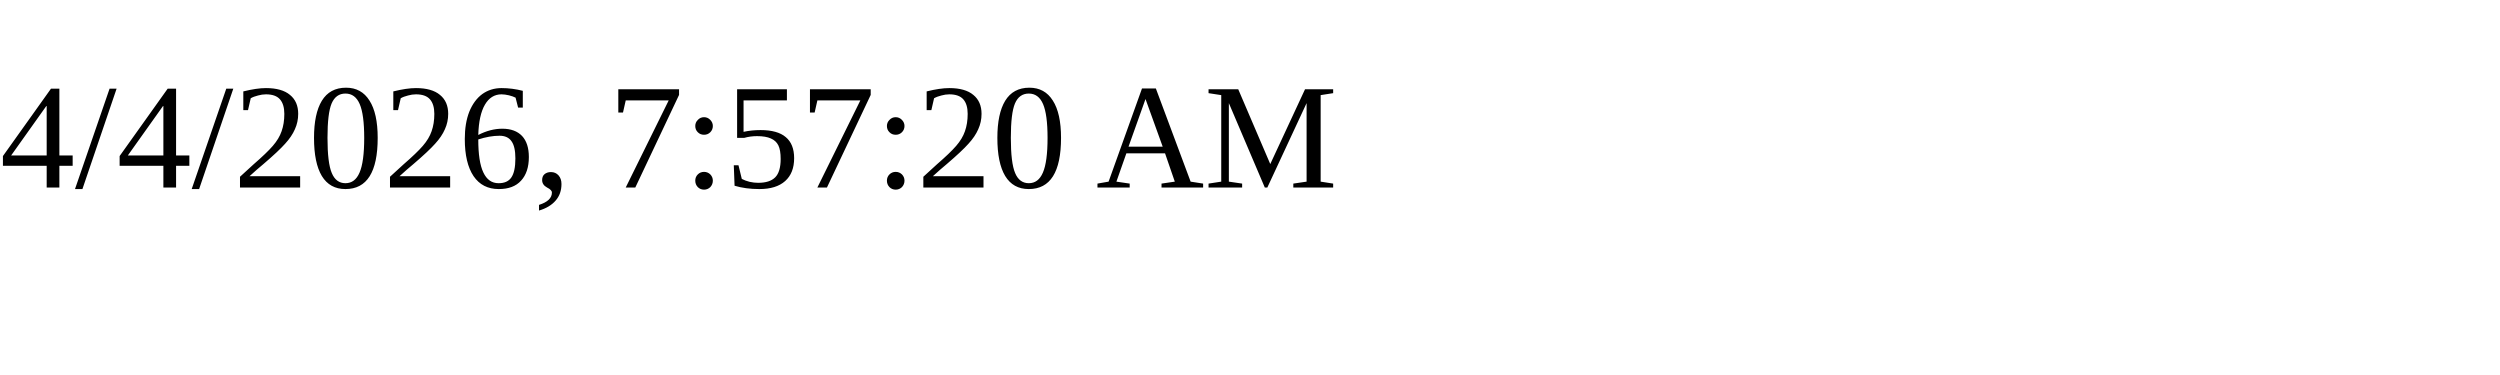
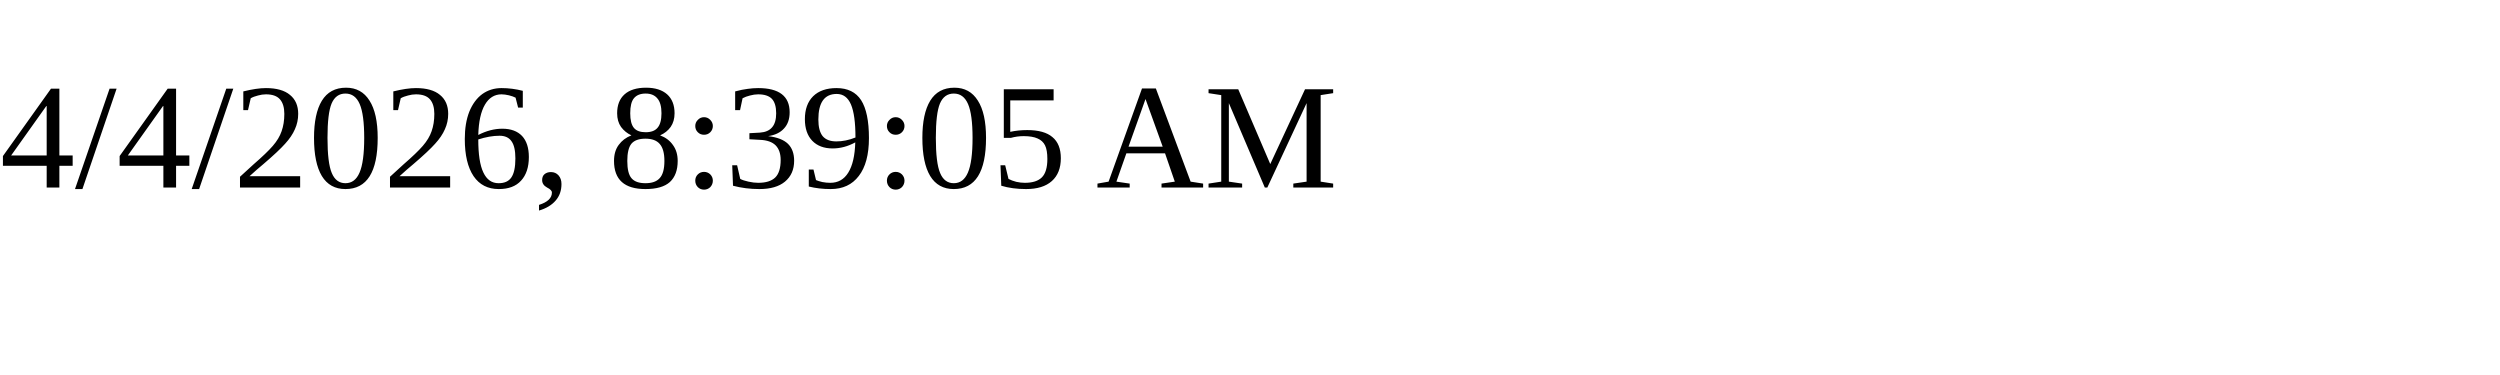
<svg xmlns="http://www.w3.org/2000/svg" height="30" width="200">
-   <text x="0" y="15">4/4/2026, 7:57:20 AM</text>
+   <text x="0" y="15">4/4/2026, 8:39:05 AM</text>
</svg>
